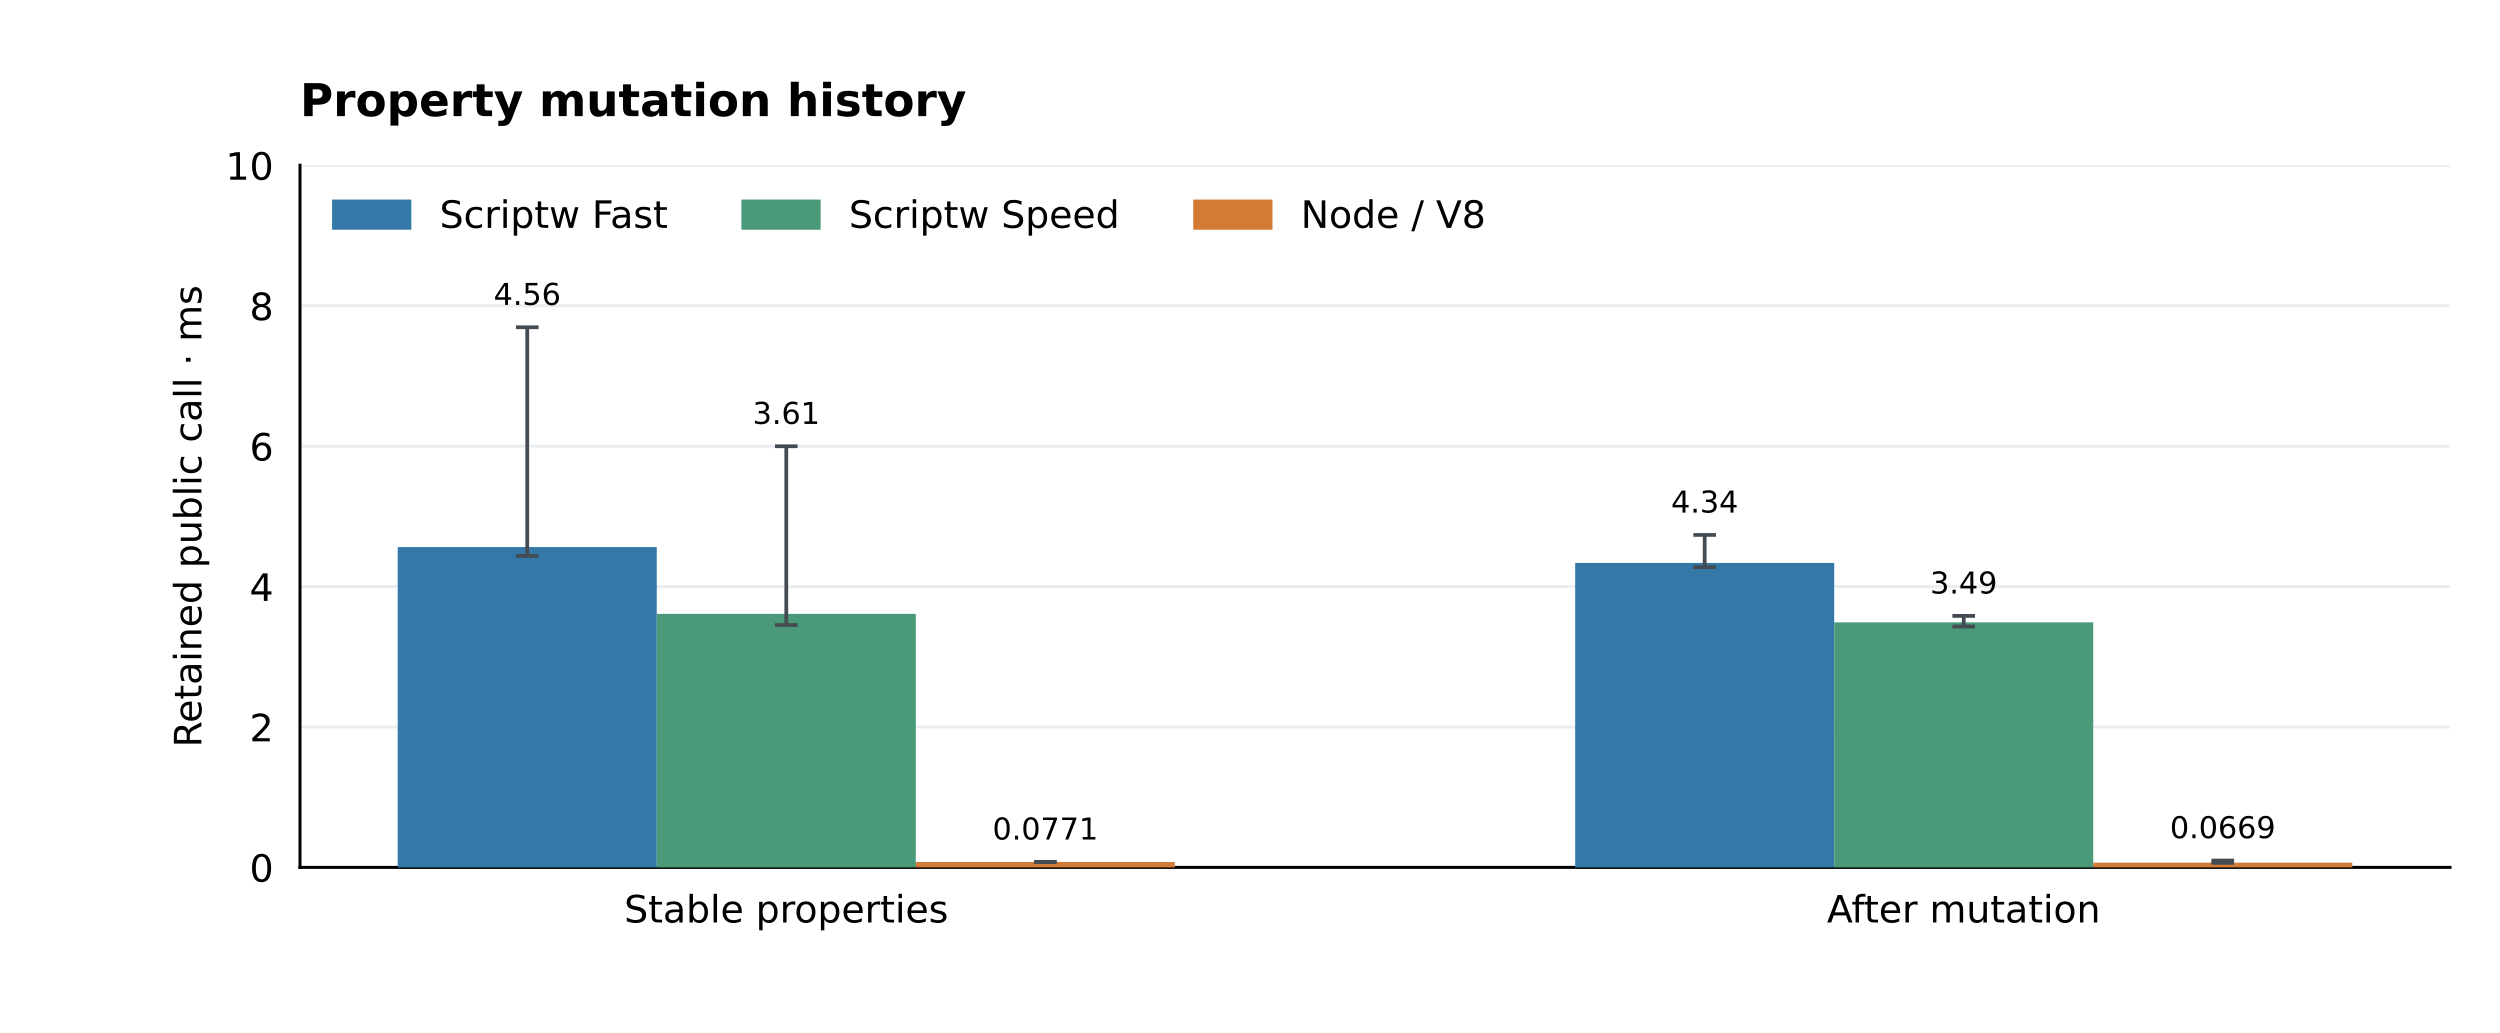
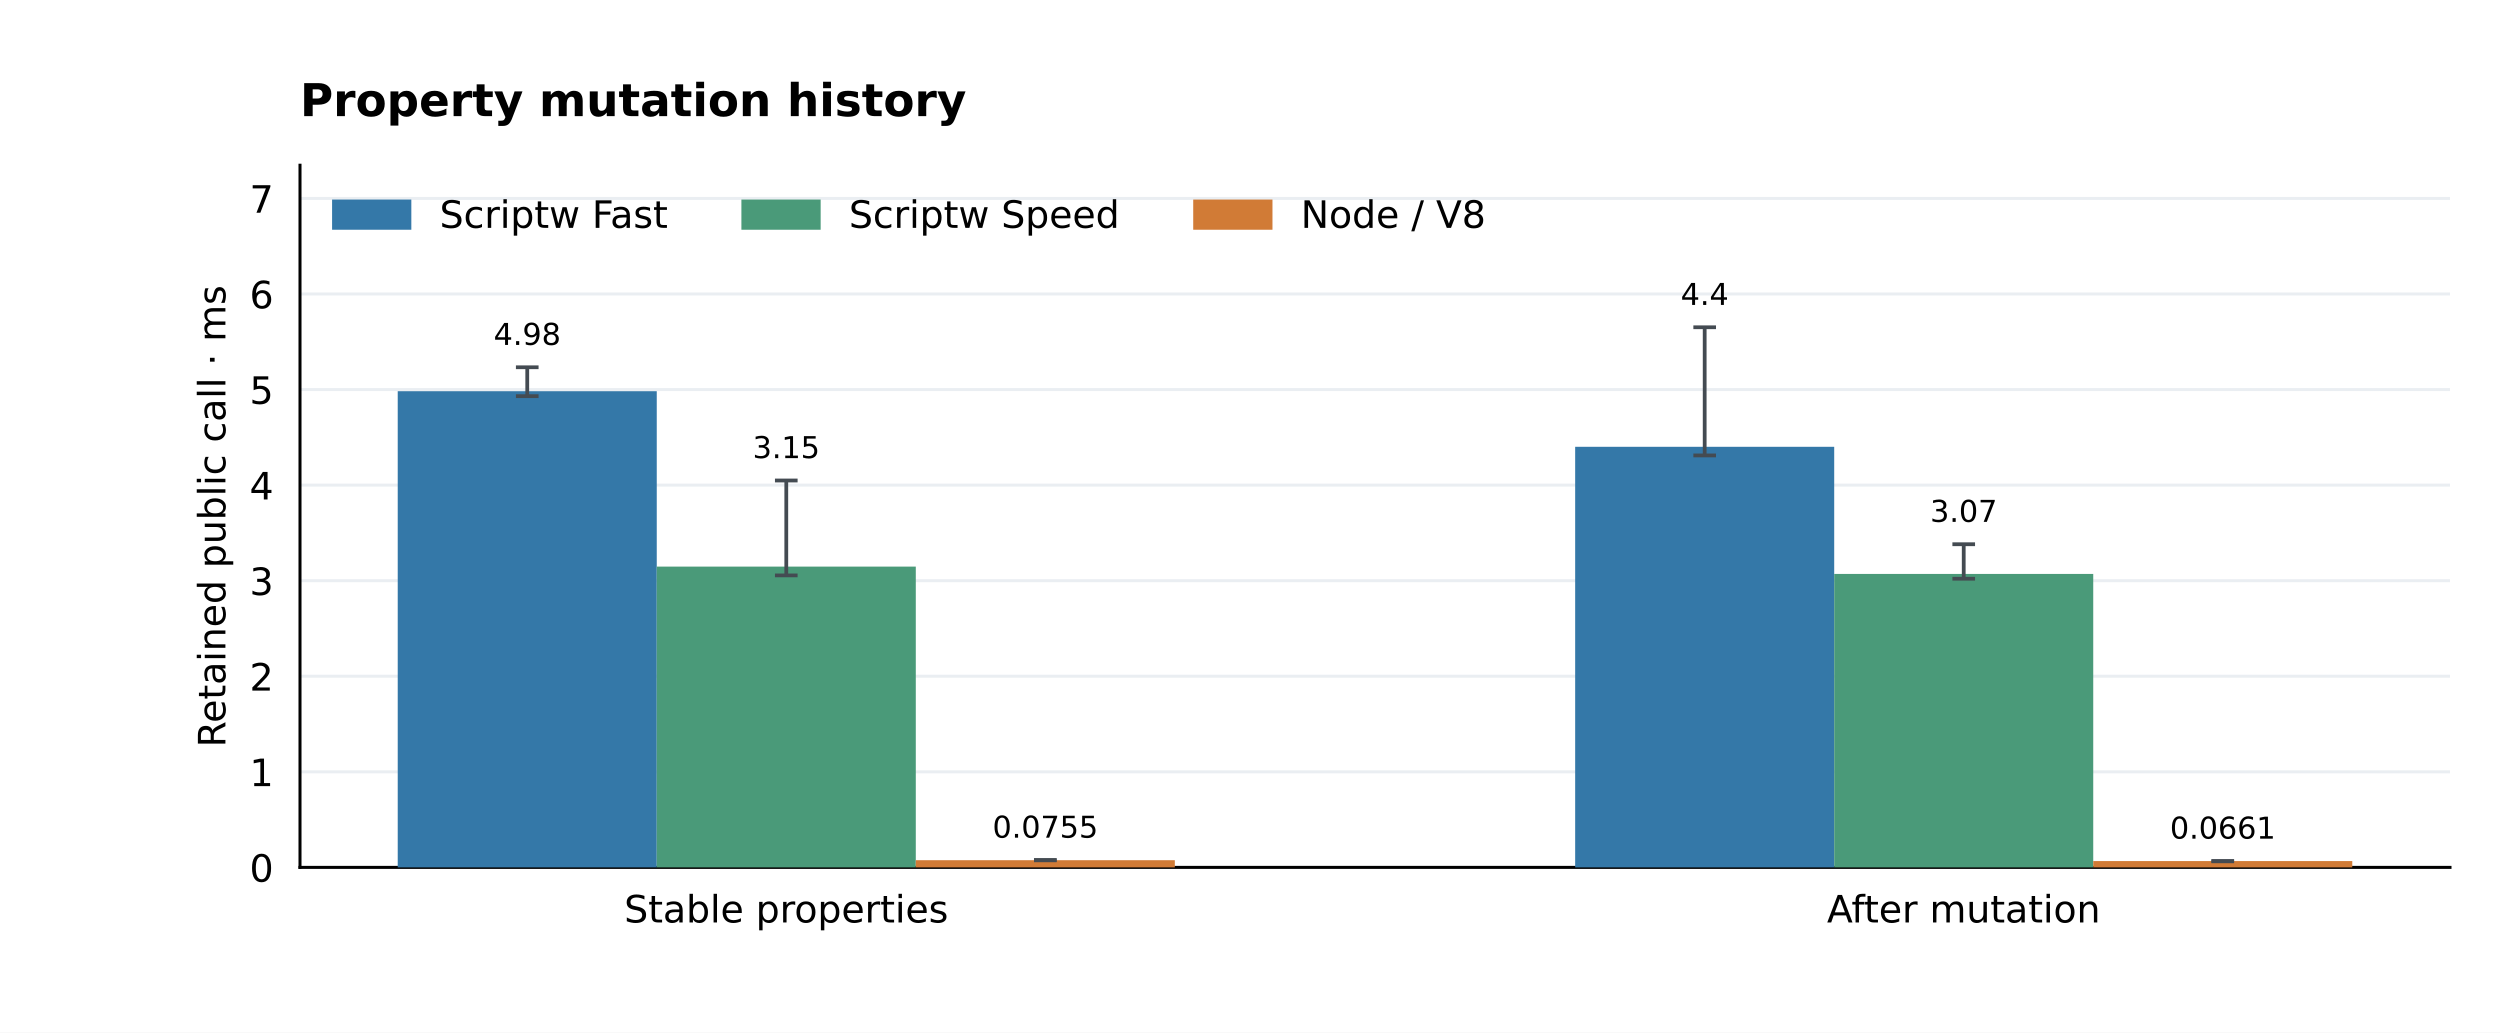
<svg xmlns="http://www.w3.org/2000/svg" xmlns:xlink="http://www.w3.org/1999/xlink" width="662.4pt" height="273.6pt" viewBox="0 0 662.4 273.6" version="1.1">
  <defs>
    <style type="text/css">*{stroke-linejoin: round; stroke-linecap: butt}</style>
  </defs>
  <g id="figure_1">
    <g id="patch_1">
      <path d="M 0 273.6 L 662.4 273.6 L 662.4 0 L 0 0 z " style="fill: #ffffff" />
    </g>
    <g id="axes_1">
      <g id="patch_2">
        <path d="M 79.488 229.824 L 649.152 229.824 L 649.152 43.776 L 79.488 43.776 z " style="fill: #ffffff" />
      </g>
      <g id="matplotlib.axis_1">
        <g id="xtick_1">
          <g id="line2d_1" />
          <g id="text_1">
            <text style="font-size: 10px; font-family: 'DejaVu Sans'; text-anchor: middle" x="208.333" y="244.422" transform="rotate(-0 208.3331 244.4224)">Stable properties</text>
          </g>
        </g>
        <g id="xtick_2">
          <g id="line2d_2" />
          <g id="text_2">
            <text style="font-size: 10px; font-family: 'DejaVu Sans'; text-anchor: middle" x="520.307" y="244.422" transform="rotate(-0 520.3069 244.4224)">After mutation</text>
          </g>
        </g>
      </g>
      <g id="matplotlib.axis_2">
        <g id="ytick_1">
          <g id="line2d_3">
            <path d="M 79.488 229.824 L 649.152 229.824 " clip-path="url(#p734627fd88)" style="fill: none; stroke: #eaeef2; stroke-width: 0.8; stroke-linecap: square" />
          </g>
          <g id="line2d_4" />
          <g id="text_3">
            <text style="font-size: 10px; font-family: 'DejaVu Sans'; text-anchor: end" x="72.488" y="233.623" transform="rotate(-0 72.488 233.6228)">0</text>
          </g>
        </g>
        <g id="ytick_2">
          <g id="line2d_5">
-             <path d="M 79.488 192.624 L 649.152 192.624 " clip-path="url(#p734627fd88)" style="fill: none; stroke: #eaeef2; stroke-width: 0.8; stroke-linecap: square" />
+             <path d="M 79.488 204.502 L 649.152 204.502 " clip-path="url(#p734627fd88)" style="fill: none; stroke: #eaeef2; stroke-width: 0.8; stroke-linecap: square" />
          </g>
          <g id="line2d_6" />
          <g id="text_4">
-             <text style="font-size: 10px; font-family: 'DejaVu Sans'; text-anchor: end" x="72.488" y="196.423" transform="rotate(-0 72.488 196.423)">2</text>
+             <text style="font-size: 10px; font-family: 'DejaVu Sans'; text-anchor: end" x="72.488" y="208.301" transform="rotate(-0 72.488 208.3009)">1</text>
          </g>
        </g>
        <g id="ytick_3">
          <g id="line2d_7">
-             <path d="M 79.488 155.424 L 649.152 155.424 " clip-path="url(#p734627fd88)" style="fill: none; stroke: #eaeef2; stroke-width: 0.8; stroke-linecap: square" />
+             <path d="M 79.488 179.18 L 649.152 179.18 " clip-path="url(#p734627fd88)" style="fill: none; stroke: #eaeef2; stroke-width: 0.8; stroke-linecap: square" />
          </g>
          <g id="line2d_8" />
          <g id="text_5">
-             <text style="font-size: 10px; font-family: 'DejaVu Sans'; text-anchor: end" x="72.488" y="159.223" transform="rotate(-0 72.488 159.2232)">4</text>
+             <text style="font-size: 10px; font-family: 'DejaVu Sans'; text-anchor: end" x="72.488" y="182.979" transform="rotate(-0 72.488 182.979)">2</text>
          </g>
        </g>
        <g id="ytick_4">
          <g id="line2d_9">
-             <path d="M 79.488 118.225 L 649.152 118.225 " clip-path="url(#p734627fd88)" style="fill: none; stroke: #eaeef2; stroke-width: 0.8; stroke-linecap: square" />
+             <path d="M 79.488 153.858 L 649.152 153.858 " clip-path="url(#p734627fd88)" style="fill: none; stroke: #eaeef2; stroke-width: 0.8; stroke-linecap: square" />
          </g>
          <g id="line2d_10" />
          <g id="text_6">
-             <text style="font-size: 10px; font-family: 'DejaVu Sans'; text-anchor: end" x="72.488" y="122.023" transform="rotate(-0 72.488 122.0233)">6</text>
+             <text style="font-size: 10px; font-family: 'DejaVu Sans'; text-anchor: end" x="72.488" y="157.657" transform="rotate(-0 72.488 157.6571)">3</text>
          </g>
        </g>
        <g id="ytick_5">
          <g id="line2d_11">
-             <path d="M 79.488 81.025 L 649.152 81.025 " clip-path="url(#p734627fd88)" style="fill: none; stroke: #eaeef2; stroke-width: 0.8; stroke-linecap: square" />
+             <path d="M 79.488 128.536 L 649.152 128.536 " clip-path="url(#p734627fd88)" style="fill: none; stroke: #eaeef2; stroke-width: 0.8; stroke-linecap: square" />
          </g>
          <g id="line2d_12" />
          <g id="text_7">
-             <text style="font-size: 10px; font-family: 'DejaVu Sans'; text-anchor: end" x="72.488" y="84.824" transform="rotate(-0 72.488 84.82351)">8</text>
+             <text style="font-size: 10px; font-family: 'DejaVu Sans'; text-anchor: end" x="72.488" y="132.335" transform="rotate(-0 72.488 132.3352)">4</text>
          </g>
        </g>
        <g id="ytick_6">
          <g id="line2d_13">
-             <path d="M 79.488 43.825 L 649.152 43.825 " clip-path="url(#p734627fd88)" style="fill: none; stroke: #eaeef2; stroke-width: 0.8; stroke-linecap: square" />
+             <path d="M 79.488 103.214 L 649.152 103.214 " clip-path="url(#p734627fd88)" style="fill: none; stroke: #eaeef2; stroke-width: 0.8; stroke-linecap: square" />
          </g>
          <g id="line2d_14" />
          <g id="text_8">
-             <text style="font-size: 10px; font-family: 'DejaVu Sans'; text-anchor: end" x="72.488" y="47.624" transform="rotate(-0 72.488 47.62368)">10</text>
-           </g>
-         </g>
-         <g id="text_9">
-           <text style="font-size: 10px; font-family: 'DejaVu Sans'; text-anchor: middle" x="53.361" y="136.8" transform="rotate(-90 53.36066 136.8)">Retained public call · ms</text>
+             <text style="font-size: 10px; font-family: 'DejaVu Sans'; text-anchor: end" x="72.488" y="107.013" transform="rotate(-0 72.488 107.0133)">5</text>
+           </g>
+         </g>
+         <g id="ytick_7">
+           <g id="line2d_15">
+             <path d="M 79.488 77.893 L 649.152 77.893 " clip-path="url(#p734627fd88)" style="fill: none; stroke: #eaeef2; stroke-width: 0.8; stroke-linecap: square" />
+           </g>
+           <g id="line2d_16" />
+           <g id="text_9">
+             <text style="font-size: 10px; font-family: 'DejaVu Sans'; text-anchor: end" x="72.488" y="81.691" transform="rotate(-0 72.488 81.69141)">6</text>
+           </g>
+         </g>
+         <g id="ytick_8">
+           <g id="line2d_17">
+             <path d="M 79.488 52.571 L 649.152 52.571 " clip-path="url(#p734627fd88)" style="fill: none; stroke: #eaeef2; stroke-width: 0.8; stroke-linecap: square" />
+           </g>
+           <g id="line2d_18" />
+           <g id="text_10">
+             <text style="font-size: 10px; font-family: 'DejaVu Sans'; text-anchor: end" x="72.488" y="56.37" transform="rotate(-0 72.488 56.36951)">7</text>
+           </g>
+         </g>
+         <g id="text_11">
+           <text style="font-size: 10px; font-family: 'DejaVu Sans'; text-anchor: middle" x="59.723" y="136.8" transform="rotate(-90 59.72316 136.8)">Retained public call · ms</text>
        </g>
      </g>
      <g id="patch_3">
        <path d="M 79.488 229.824 L 79.488 43.776 " style="fill: none; stroke: #000000; stroke-width: 0.8; stroke-linejoin: miter; stroke-linecap: square" />
      </g>
      <g id="patch_4">
        <path d="M 79.488 229.824 L 649.152 229.824 " style="fill: none; stroke: #000000; stroke-width: 0.8; stroke-linejoin: miter; stroke-linecap: square" />
      </g>
      <g id="patch_5">
-         <path d="M 105.382 229.824 L 174.016 229.824 L 174.016 144.955 L 105.382 144.955 z " clip-path="url(#p734627fd88)" style="fill: #3478a8" />
-       </g>
-       <g id="text_10">
-         <text style="font-size: 8px; font-family: 'DejaVu Sans'; text-anchor: middle" x="139.699" y="80.788" transform="rotate(-0 139.6989 80.78828)">4.56</text>
+         <path d="M 105.382 229.824 L 174.016 229.824 L 174.016 103.66 L 105.382 103.66 z " clip-path="url(#p734627fd88)" style="fill: #3478a8" />
+       </g>
+       <g id="text_12">
+         <text style="font-size: 8px; font-family: 'DejaVu Sans'; text-anchor: middle" x="139.699" y="91.389" transform="rotate(-0 139.6989 91.38894)">4.98</text>
      </g>
      <g id="patch_6">
-         <path d="M 417.356 229.824 L 485.99 229.824 L 485.99 149.15 L 417.356 149.15 z " clip-path="url(#p734627fd88)" style="fill: #3478a8" />
-       </g>
-       <g id="text_11">
-         <text style="font-size: 8px; font-family: 'DejaVu Sans'; text-anchor: middle" x="451.673" y="135.813" transform="rotate(-0 451.6726 135.8132)">4.34</text>
+         <path d="M 417.356 229.824 L 485.99 229.824 L 485.99 118.389 L 417.356 118.389 z " clip-path="url(#p734627fd88)" style="fill: #3478a8" />
+       </g>
+       <g id="text_13">
+         <text style="font-size: 8px; font-family: 'DejaVu Sans'; text-anchor: middle" x="451.673" y="80.788" transform="rotate(-0 451.6726 80.78828)">4.4</text>
      </g>
      <g id="patch_7">
-         <path d="M 174.016 229.824 L 242.65 229.824 L 242.65 162.644 L 174.016 162.644 z " clip-path="url(#p734627fd88)" style="fill: #4a9a79" />
-       </g>
-       <g id="text_12">
-         <text style="font-size: 8px; font-family: 'DejaVu Sans'; text-anchor: middle" x="208.333" y="112.32" transform="rotate(-0 208.3331 112.3202)">3.61</text>
+         <path d="M 174.016 229.824 L 242.65 229.824 L 242.65 150.12 L 174.016 150.12 z " clip-path="url(#p734627fd88)" style="fill: #4a9a79" />
+       </g>
+       <g id="text_14">
+         <text style="font-size: 8px; font-family: 'DejaVu Sans'; text-anchor: middle" x="208.333" y="121.387" transform="rotate(-0 208.3331 121.3872)">3.15</text>
      </g>
      <g id="patch_8">
-         <path d="M 485.99 229.824 L 554.624 229.824 L 554.624 164.888 L 485.99 164.888 z " clip-path="url(#p734627fd88)" style="fill: #4a9a79" />
-       </g>
-       <g id="text_13">
-         <text style="font-size: 8px; font-family: 'DejaVu Sans'; text-anchor: middle" x="520.307" y="157.269" transform="rotate(-0 520.3069 157.2687)">3.49</text>
+         <path d="M 485.99 229.824 L 554.624 229.824 L 554.624 152.069 L 485.99 152.069 z " clip-path="url(#p734627fd88)" style="fill: #4a9a79" />
+       </g>
+       <g id="text_15">
+         <text style="font-size: 8px; font-family: 'DejaVu Sans'; text-anchor: middle" x="520.307" y="138.282" transform="rotate(-0 520.3069 138.282)">3.07</text>
      </g>
      <g id="patch_9">
-         <path d="M 242.65 229.824 L 311.284 229.824 L 311.284 228.39 L 242.65 228.39 z " clip-path="url(#p734627fd88)" style="fill: #d17b36" />
-       </g>
-       <g id="text_14">
-         <text style="font-size: 8px; font-family: 'DejaVu Sans'; text-anchor: middle" x="276.967" y="222.44" transform="rotate(-0 276.9674 222.4396)">0.0771</text>
+         <path d="M 242.65 229.824 L 311.284 229.824 L 311.284 227.911 L 242.65 227.911 z " clip-path="url(#p734627fd88)" style="fill: #d17b36" />
+       </g>
+       <g id="text_16">
+         <text style="font-size: 8px; font-family: 'DejaVu Sans'; text-anchor: middle" x="276.967" y="221.956" transform="rotate(-0 276.9674 221.9561)">0.0755</text>
      </g>
      <g id="patch_10">
-         <path d="M 554.624 229.824 L 623.258 229.824 L 623.258 228.581 L 554.624 228.581 z " clip-path="url(#p734627fd88)" style="fill: #d17b36" />
-       </g>
-       <g id="text_15">
-         <text style="font-size: 8px; font-family: 'DejaVu Sans'; text-anchor: middle" x="588.941" y="222.091" transform="rotate(-0 588.9411 222.0911)">0.0669</text>
-       </g>
-       <g id="text_16">
+         <path d="M 554.624 229.824 L 623.258 229.824 L 623.258 228.15 L 554.624 228.15 z " clip-path="url(#p734627fd88)" style="fill: #d17b36" />
+       </g>
+       <g id="text_17">
+         <text style="font-size: 8px; font-family: 'DejaVu Sans'; text-anchor: middle" x="588.941" y="222.208" transform="rotate(-0 588.9411 222.208)">0.0661</text>
+       </g>
+       <g id="text_18">
        <text style="font-weight: 700; font-size: 12px; font-family: 'DejaVu Sans'; text-anchor: start" x="79.488" y="30.776" transform="rotate(-0 79.488 30.776)">Property mutation history</text>
      </g>
      <g id="LineCollection_1">
-         <path d="M 139.699 147.292 L 139.699 86.71 " clip-path="url(#p734627fd88)" style="fill: none; stroke: #444b52" />
-       </g>
-       <g id="line2d_15">
+         <path d="M 139.699 104.965 L 139.699 97.311 " clip-path="url(#p734627fd88)" style="fill: none; stroke: #444b52" />
+       </g>
+       <g id="line2d_19">
        <defs>
          <path id="m65b1cacb22" d="M 3 0 L -3 -0 " style="stroke: #444b52" />
        </defs>
        <g clip-path="url(#p734627fd88)">
-           <use xlink:href="#m65b1cacb22" x="139.699" y="147.292" style="fill: #1f77b4; stroke: #444b52" />
-         </g>
-       </g>
-       <g id="line2d_16">
-         <g clip-path="url(#p734627fd88)">
-           <use xlink:href="#m65b1cacb22" x="139.699" y="86.71" style="fill: #1f77b4; stroke: #444b52" />
+           <use xlink:href="#m65b1cacb22" x="139.699" y="104.965" style="fill: #1f77b4; stroke: #444b52" />
+         </g>
+       </g>
+       <g id="line2d_20">
+         <g clip-path="url(#p734627fd88)">
+           <use xlink:href="#m65b1cacb22" x="139.699" y="97.311" style="fill: #1f77b4; stroke: #444b52" />
        </g>
      </g>
      <g id="LineCollection_2">
-         <path d="M 451.673 150.271 L 451.673 141.735 " clip-path="url(#p734627fd88)" style="fill: none; stroke: #444b52" />
-       </g>
-       <g id="line2d_17">
-         <g clip-path="url(#p734627fd88)">
-           <use xlink:href="#m65b1cacb22" x="451.673" y="150.271" style="fill: #1f77b4; stroke: #444b52" />
-         </g>
-       </g>
-       <g id="line2d_18">
-         <g clip-path="url(#p734627fd88)">
-           <use xlink:href="#m65b1cacb22" x="451.673" y="141.735" style="fill: #1f77b4; stroke: #444b52" />
+         <path d="M 451.673 120.67 L 451.673 86.71 " clip-path="url(#p734627fd88)" style="fill: none; stroke: #444b52" />
+       </g>
+       <g id="line2d_21">
+         <g clip-path="url(#p734627fd88)">
+           <use xlink:href="#m65b1cacb22" x="451.673" y="120.67" style="fill: #1f77b4; stroke: #444b52" />
+         </g>
+       </g>
+       <g id="line2d_22">
+         <g clip-path="url(#p734627fd88)">
+           <use xlink:href="#m65b1cacb22" x="451.673" y="86.71" style="fill: #1f77b4; stroke: #444b52" />
        </g>
      </g>
      <g id="LineCollection_3">
-         <path d="M 208.333 165.604 L 208.333 118.242 " clip-path="url(#p734627fd88)" style="fill: none; stroke: #444b52" />
-       </g>
-       <g id="line2d_19">
-         <g clip-path="url(#p734627fd88)">
-           <use xlink:href="#m65b1cacb22" x="208.333" y="165.604" style="fill: #1f77b4; stroke: #444b52" />
-         </g>
-       </g>
-       <g id="line2d_20">
-         <g clip-path="url(#p734627fd88)">
-           <use xlink:href="#m65b1cacb22" x="208.333" y="118.242" style="fill: #1f77b4; stroke: #444b52" />
+         <path d="M 208.333 152.458 L 208.333 127.309 " clip-path="url(#p734627fd88)" style="fill: none; stroke: #444b52" />
+       </g>
+       <g id="line2d_23">
+         <g clip-path="url(#p734627fd88)">
+           <use xlink:href="#m65b1cacb22" x="208.333" y="152.458" style="fill: #1f77b4; stroke: #444b52" />
+         </g>
+       </g>
+       <g id="line2d_24">
+         <g clip-path="url(#p734627fd88)">
+           <use xlink:href="#m65b1cacb22" x="208.333" y="127.309" style="fill: #1f77b4; stroke: #444b52" />
        </g>
      </g>
      <g id="LineCollection_4">
-         <path d="M 520.307 165.999 L 520.307 163.191 " clip-path="url(#p734627fd88)" style="fill: none; stroke: #444b52" />
-       </g>
-       <g id="line2d_21">
-         <g clip-path="url(#p734627fd88)">
-           <use xlink:href="#m65b1cacb22" x="520.307" y="165.999" style="fill: #1f77b4; stroke: #444b52" />
-         </g>
-       </g>
-       <g id="line2d_22">
-         <g clip-path="url(#p734627fd88)">
-           <use xlink:href="#m65b1cacb22" x="520.307" y="163.191" style="fill: #1f77b4; stroke: #444b52" />
+         <path d="M 520.307 153.339 L 520.307 144.204 " clip-path="url(#p734627fd88)" style="fill: none; stroke: #444b52" />
+       </g>
+       <g id="line2d_25">
+         <g clip-path="url(#p734627fd88)">
+           <use xlink:href="#m65b1cacb22" x="520.307" y="153.339" style="fill: #1f77b4; stroke: #444b52" />
+         </g>
+       </g>
+       <g id="line2d_26">
+         <g clip-path="url(#p734627fd88)">
+           <use xlink:href="#m65b1cacb22" x="520.307" y="144.204" style="fill: #1f77b4; stroke: #444b52" />
        </g>
      </g>
      <g id="LineCollection_5">
-         <path d="M 276.967 228.409 L 276.967 228.361 " clip-path="url(#p734627fd88)" style="fill: none; stroke: #444b52" />
-       </g>
-       <g id="line2d_23">
-         <g clip-path="url(#p734627fd88)">
-           <use xlink:href="#m65b1cacb22" x="276.967" y="228.409" style="fill: #1f77b4; stroke: #444b52" />
-         </g>
-       </g>
-       <g id="line2d_24">
-         <g clip-path="url(#p734627fd88)">
-           <use xlink:href="#m65b1cacb22" x="276.967" y="228.361" style="fill: #1f77b4; stroke: #444b52" />
+         <path d="M 276.967 227.945 L 276.967 227.878 " clip-path="url(#p734627fd88)" style="fill: none; stroke: #444b52" />
+       </g>
+       <g id="line2d_27">
+         <g clip-path="url(#p734627fd88)">
+           <use xlink:href="#m65b1cacb22" x="276.967" y="227.945" style="fill: #1f77b4; stroke: #444b52" />
+         </g>
+       </g>
+       <g id="line2d_28">
+         <g clip-path="url(#p734627fd88)">
+           <use xlink:href="#m65b1cacb22" x="276.967" y="227.878" style="fill: #1f77b4; stroke: #444b52" />
        </g>
      </g>
      <g id="LineCollection_6">
-         <path d="M 588.941 228.626 L 588.941 228.013 " clip-path="url(#p734627fd88)" style="fill: none; stroke: #444b52" />
-       </g>
-       <g id="line2d_25">
-         <g clip-path="url(#p734627fd88)">
-           <use xlink:href="#m65b1cacb22" x="588.941" y="228.626" style="fill: #1f77b4; stroke: #444b52" />
-         </g>
-       </g>
-       <g id="line2d_26">
-         <g clip-path="url(#p734627fd88)">
-           <use xlink:href="#m65b1cacb22" x="588.941" y="228.013" style="fill: #1f77b4; stroke: #444b52" />
+         <path d="M 588.941 228.22 L 588.941 228.13 " clip-path="url(#p734627fd88)" style="fill: none; stroke: #444b52" />
+       </g>
+       <g id="line2d_29">
+         <g clip-path="url(#p734627fd88)">
+           <use xlink:href="#m65b1cacb22" x="588.941" y="228.22" style="fill: #1f77b4; stroke: #444b52" />
+         </g>
+       </g>
+       <g id="line2d_30">
+         <g clip-path="url(#p734627fd88)">
+           <use xlink:href="#m65b1cacb22" x="588.941" y="228.13" style="fill: #1f77b4; stroke: #444b52" />
        </g>
      </g>
      <g id="legend_1">
        <g id="patch_11">
          <path d="M 88.488 60.374 L 108.488 60.374 L 108.488 53.374 L 88.488 53.374 z " style="fill: #3478a8; stroke: #3478a8; stroke-linejoin: miter" />
        </g>
-         <g id="text_17">
+         <g id="text_19">
          <text style="font-size: 10px; font-family: 'DejaVu Sans'; text-anchor: start" x="116.488" y="60.374" transform="rotate(-0 116.488 60.37444)">Scriptw Fast</text>
        </g>
        <g id="patch_12">
          <path d="M 196.941 60.374 L 216.941 60.374 L 216.941 53.374 L 196.941 53.374 z " style="fill: #4a9a79; stroke: #4a9a79; stroke-linejoin: miter" />
        </g>
-         <g id="text_18">
+         <g id="text_20">
          <text style="font-size: 10px; font-family: 'DejaVu Sans'; text-anchor: start" x="224.941" y="60.374" transform="rotate(-0 224.9411 60.37444)">Scriptw Speed</text>
        </g>
        <g id="patch_13">
          <path d="M 316.654 60.374 L 336.654 60.374 L 336.654 53.374 L 316.654 53.374 z " style="fill: #d17b36; stroke: #d17b36; stroke-linejoin: miter" />
        </g>
-         <g id="text_19">
+         <g id="text_21">
          <text style="font-size: 10px; font-family: 'DejaVu Sans'; text-anchor: start" x="344.654" y="60.374" transform="rotate(-0 344.6536 60.37444)">Node / V8</text>
        </g>
      </g>
    </g>
  </g>
  <defs>
    <clipPath id="p734627fd88">
      <rect x="79.488" y="43.776" width="569.664" height="186.048" />
    </clipPath>
  </defs>
</svg>
